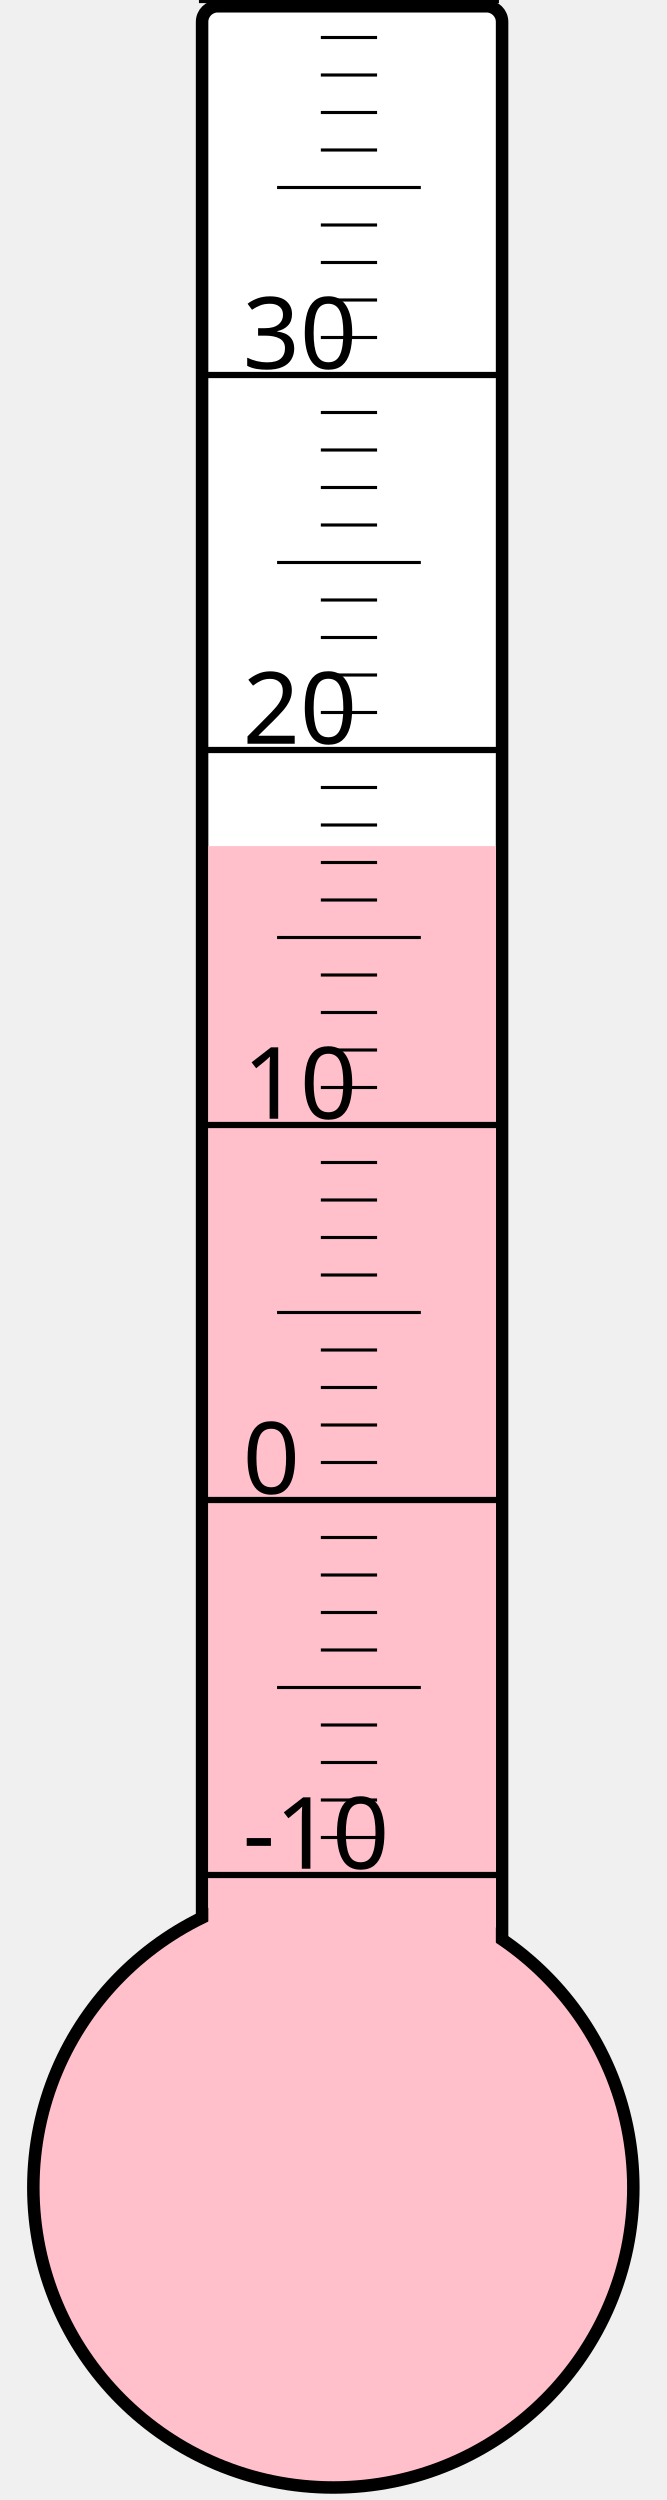
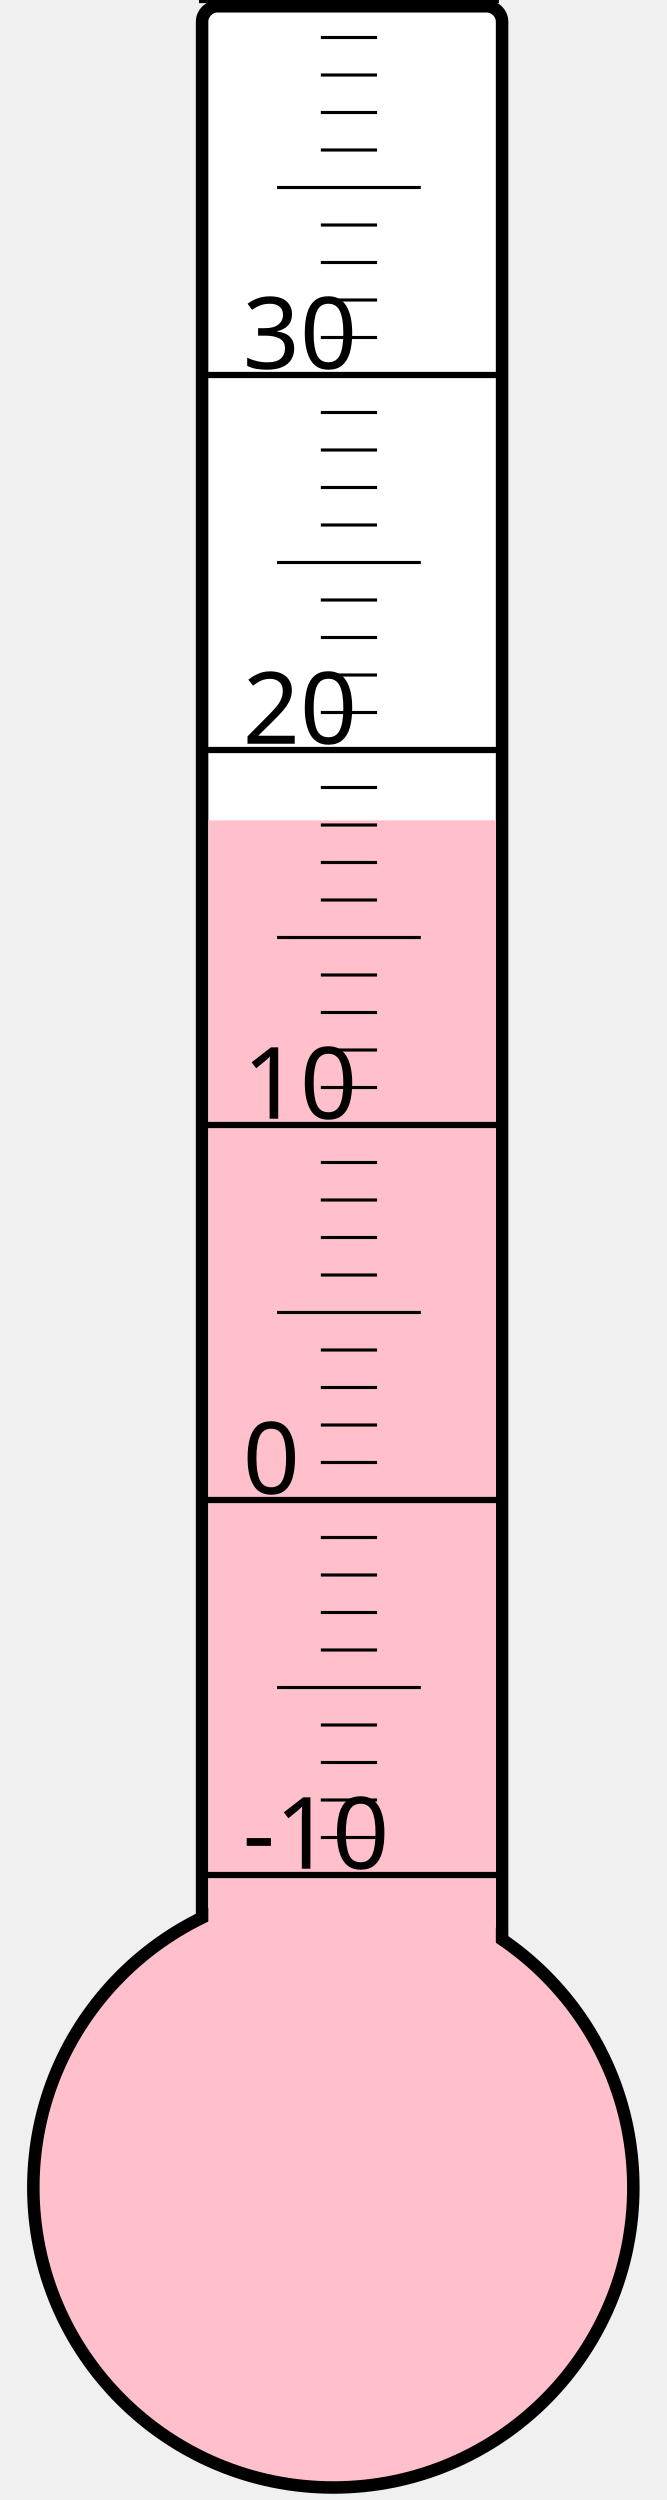
<svg xmlns="http://www.w3.org/2000/svg" width="40px" height="150px" viewBox="0 0 200 800">
  <rect width="200" height="800" x="0" y="0" style="fill: #ffffeb; fill-opacity: 0;" />
  <rect width="96" height="680" x="58" y="2" rx="5" ry="5" style="fill: white; fill-opacity: 1; stroke: black; stroke-width: 4;" />
  <circle cx="100" cy="700" r="96" style="fill: pink; stroke: black; stroke-width: 4;" />
-   <rect width="92" height="429.25" x="60" y="270.75" style="fill: pink; fill-opacity: 1; stroke-width: 0;" />
+   <rect width="92" height="437.5" x="60" y="262.5" style="fill: pink; fill-opacity: 1; stroke-width: 0;" />
  <text x="71" y="598" style="font-family: sans-serif; font-size: 24pt;">-10</text>
  <text x="71" y="478" style="font-family: sans-serif; font-size: 24pt;">0</text>
  <text x="71" y="358" style="font-family: sans-serif; font-size: 24pt;">10</text>
  <text x="71" y="238" style="font-family: sans-serif; font-size: 24pt;">20</text>
  <text x="71" y="118" style="font-family: sans-serif; font-size: 24pt;">30</text>
  <g style="stroke: black;">
    <line x1="57" y1="600" x2="153" y2="600" style="stroke-width: 2;" />
    <line x1="96" y1="588" x2="114" y2="588" style="stroke-width: 1;" />
    <line x1="96" y1="576" x2="114" y2="576" style="stroke-width: 1;" />
    <line x1="96" y1="564" x2="114" y2="564" style="stroke-width: 1;" />
    <line x1="96" y1="552" x2="114" y2="552" style="stroke-width: 1;" />
    <line x1="82" y1="540" x2="128" y2="540" style="stroke-width: 1;" />
    <line x1="96" y1="528" x2="114" y2="528" style="stroke-width: 1;" />
    <line x1="96" y1="516" x2="114" y2="516" style="stroke-width: 1;" />
    <line x1="96" y1="504" x2="114" y2="504" style="stroke-width: 1;" />
    <line x1="96" y1="492" x2="114" y2="492" style="stroke-width: 1;" />
    <line x1="57" y1="480" x2="153" y2="480" style="stroke-width: 2;" />
    <line x1="96" y1="468" x2="114" y2="468" style="stroke-width: 1;" />
    <line x1="96" y1="456" x2="114" y2="456" style="stroke-width: 1;" />
    <line x1="96" y1="444" x2="114" y2="444" style="stroke-width: 1;" />
    <line x1="96" y1="432" x2="114" y2="432" style="stroke-width: 1;" />
    <line x1="82" y1="420" x2="128" y2="420" style="stroke-width: 1;" />
    <line x1="96" y1="408" x2="114" y2="408" style="stroke-width: 1;" />
    <line x1="96" y1="396" x2="114" y2="396" style="stroke-width: 1;" />
    <line x1="96" y1="384" x2="114" y2="384" style="stroke-width: 1;" />
    <line x1="96" y1="372" x2="114" y2="372" style="stroke-width: 1;" />
    <line x1="57" y1="360" x2="153" y2="360" style="stroke-width: 2;" />
    <line x1="96" y1="348" x2="114" y2="348" style="stroke-width: 1;" />
    <line x1="96" y1="336" x2="114" y2="336" style="stroke-width: 1;" />
    <line x1="96" y1="324" x2="114" y2="324" style="stroke-width: 1;" />
    <line x1="96" y1="312" x2="114" y2="312" style="stroke-width: 1;" />
    <line x1="82" y1="300" x2="128" y2="300" style="stroke-width: 1;" />
    <line x1="96" y1="288" x2="114" y2="288" style="stroke-width: 1;" />
    <line x1="96" y1="276" x2="114" y2="276" style="stroke-width: 1;" />
    <line x1="96" y1="264" x2="114" y2="264" style="stroke-width: 1;" />
    <line x1="96" y1="252" x2="114" y2="252" style="stroke-width: 1;" />
    <line x1="57" y1="240" x2="153" y2="240" style="stroke-width: 2;" />
    <line x1="96" y1="228" x2="114" y2="228" style="stroke-width: 1;" />
    <line x1="96" y1="216" x2="114" y2="216" style="stroke-width: 1;" />
    <line x1="96" y1="204" x2="114" y2="204" style="stroke-width: 1;" />
    <line x1="96" y1="192" x2="114" y2="192" style="stroke-width: 1;" />
    <line x1="82" y1="180" x2="128" y2="180" style="stroke-width: 1;" />
    <line x1="96" y1="168" x2="114" y2="168" style="stroke-width: 1;" />
    <line x1="96" y1="156" x2="114" y2="156" style="stroke-width: 1;" />
    <line x1="96" y1="144" x2="114" y2="144" style="stroke-width: 1;" />
    <line x1="96" y1="132" x2="114" y2="132" style="stroke-width: 1;" />
    <line x1="57" y1="120" x2="153" y2="120" style="stroke-width: 2;" />
    <line x1="96" y1="108" x2="114" y2="108" style="stroke-width: 1;" />
    <line x1="96" y1="96" x2="114" y2="96" style="stroke-width: 1;" />
    <line x1="96" y1="84" x2="114" y2="84" style="stroke-width: 1;" />
    <line x1="96" y1="72" x2="114" y2="72" style="stroke-width: 1;" />
    <line x1="82" y1="60" x2="128" y2="60" style="stroke-width: 1;" />
    <line x1="96" y1="48" x2="114" y2="48" style="stroke-width: 1;" />
    <line x1="96" y1="36" x2="114" y2="36" style="stroke-width: 1;" />
    <line x1="96" y1="24" x2="114" y2="24" style="stroke-width: 1;" />
    <line x1="96" y1="12" x2="114" y2="12" style="stroke-width: 1;" />
    <line x1="57" y1="0" x2="153" y2="0" style="stroke-width: 2;" />
  </g>
</svg>
